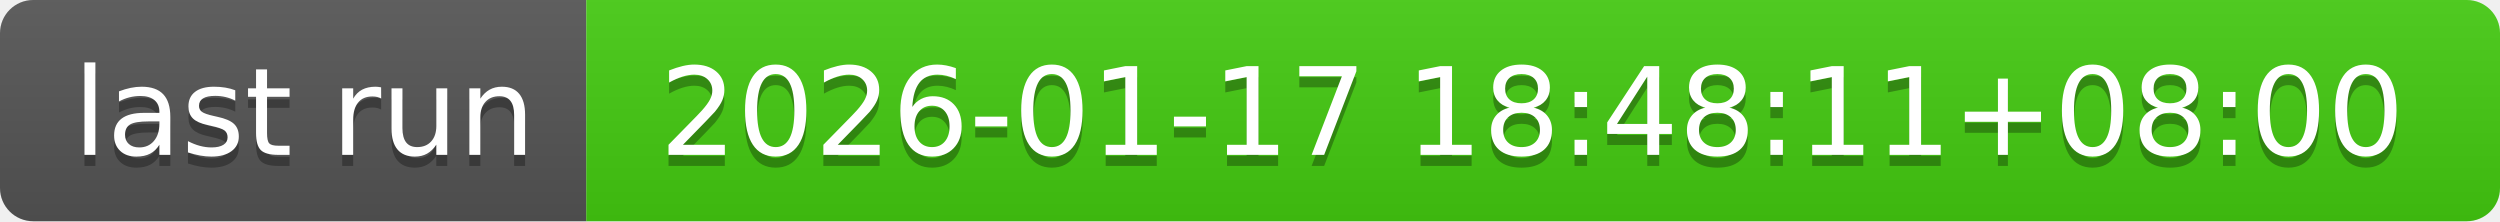
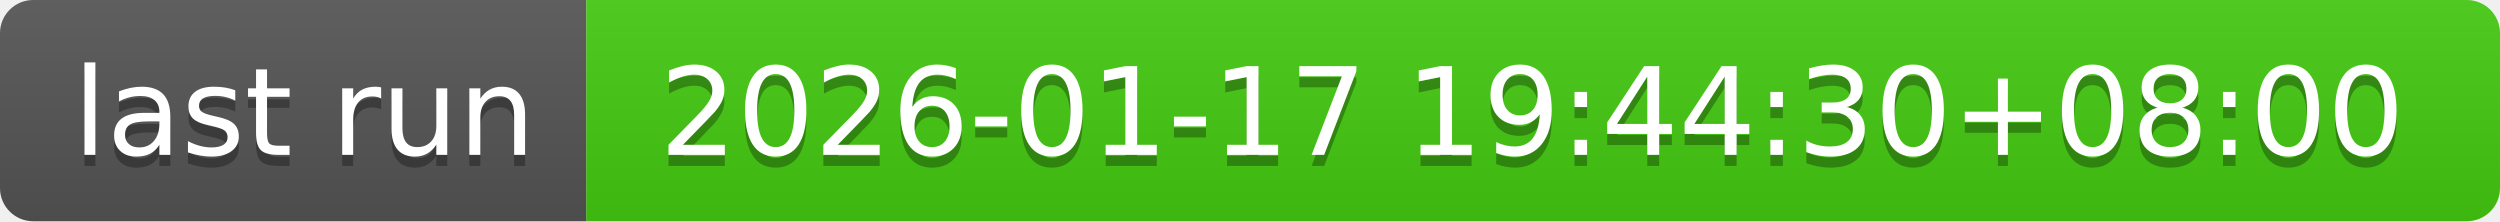
- <svg xmlns="http://www.w3.org/2000/svg" width="226" height="20" role="img" aria-label="last run: 2026-01-17 18:48:11+08:00">
+ <svg xmlns="http://www.w3.org/2000/svg" width="226" height="20" role="img" aria-label="last run: 2026-01-17 19:44:30+08:00">
  <linearGradient id="s" x2="0" y2="100%">
    <stop offset="0" stop-color="#bbb" stop-opacity=".1" />
    <stop offset="1" stop-opacity=".1" />
  </linearGradient>
  <clipPath id="r">
    <rect width="226" height="20" rx="3" fill="#fff" />
  </clipPath>
  <g clip-path="url(#r)">
    <rect width="53" height="20" fill="#555" />
    <rect x="53" width="173" height="20" fill="#4c1" />
    <rect width="226" height="20" fill="url(#s)" />
  </g>
  <g fill="#fff" text-anchor="middle" font-family="Verdana,Geneva,DejaVu Sans,sans-serif" text-rendering="geometricPrecision" font-size="110">
    <text aria-hidden="true" x="275" y="150" fill="#010101" fill-opacity=".3" transform="scale(.1)" textLength="430">last run</text>
    <text x="275" y="140" transform="scale(.1)" fill="#fff" textLength="430">last run</text>
-     <text aria-hidden="true" x="1385" y="150" fill="#010101" fill-opacity=".3" transform="scale(.1)" textLength="1630">2026-01-17 18:48:11+08:00</text>
-     <text x="1385" y="140" transform="scale(.1)" fill="#fff" textLength="1630">2026-01-17 18:48:11+08:00</text>
+     <text aria-hidden="true" x="1385" y="150" fill="#010101" fill-opacity=".3" transform="scale(.1)" textLength="1630">2026-01-17 19:44:30+08:00</text>
+     <text x="1385" y="140" transform="scale(.1)" fill="#fff" textLength="1630">2026-01-17 19:44:30+08:00</text>
  </g>
</svg>
